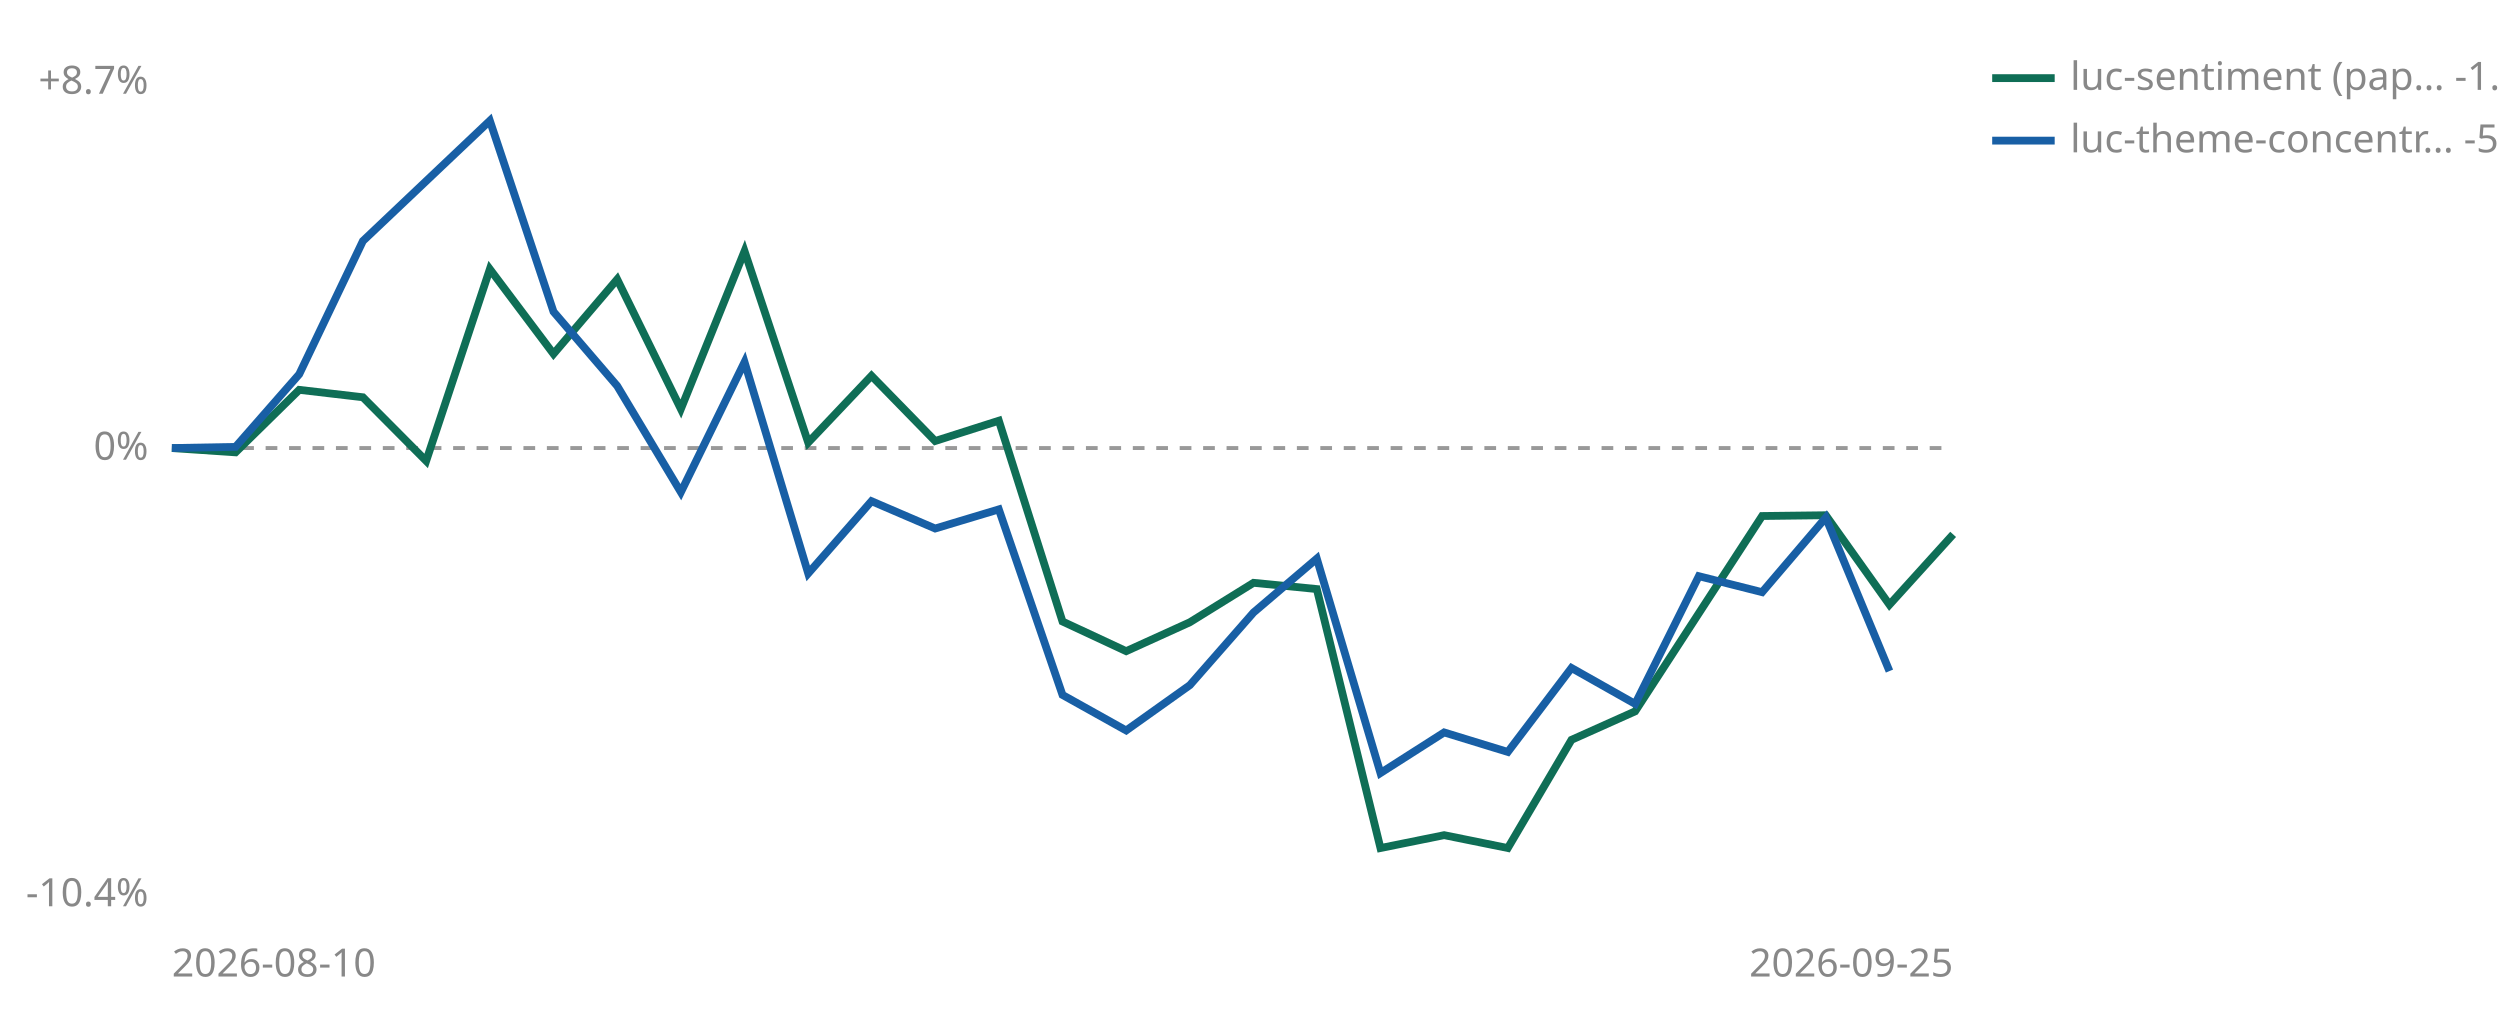
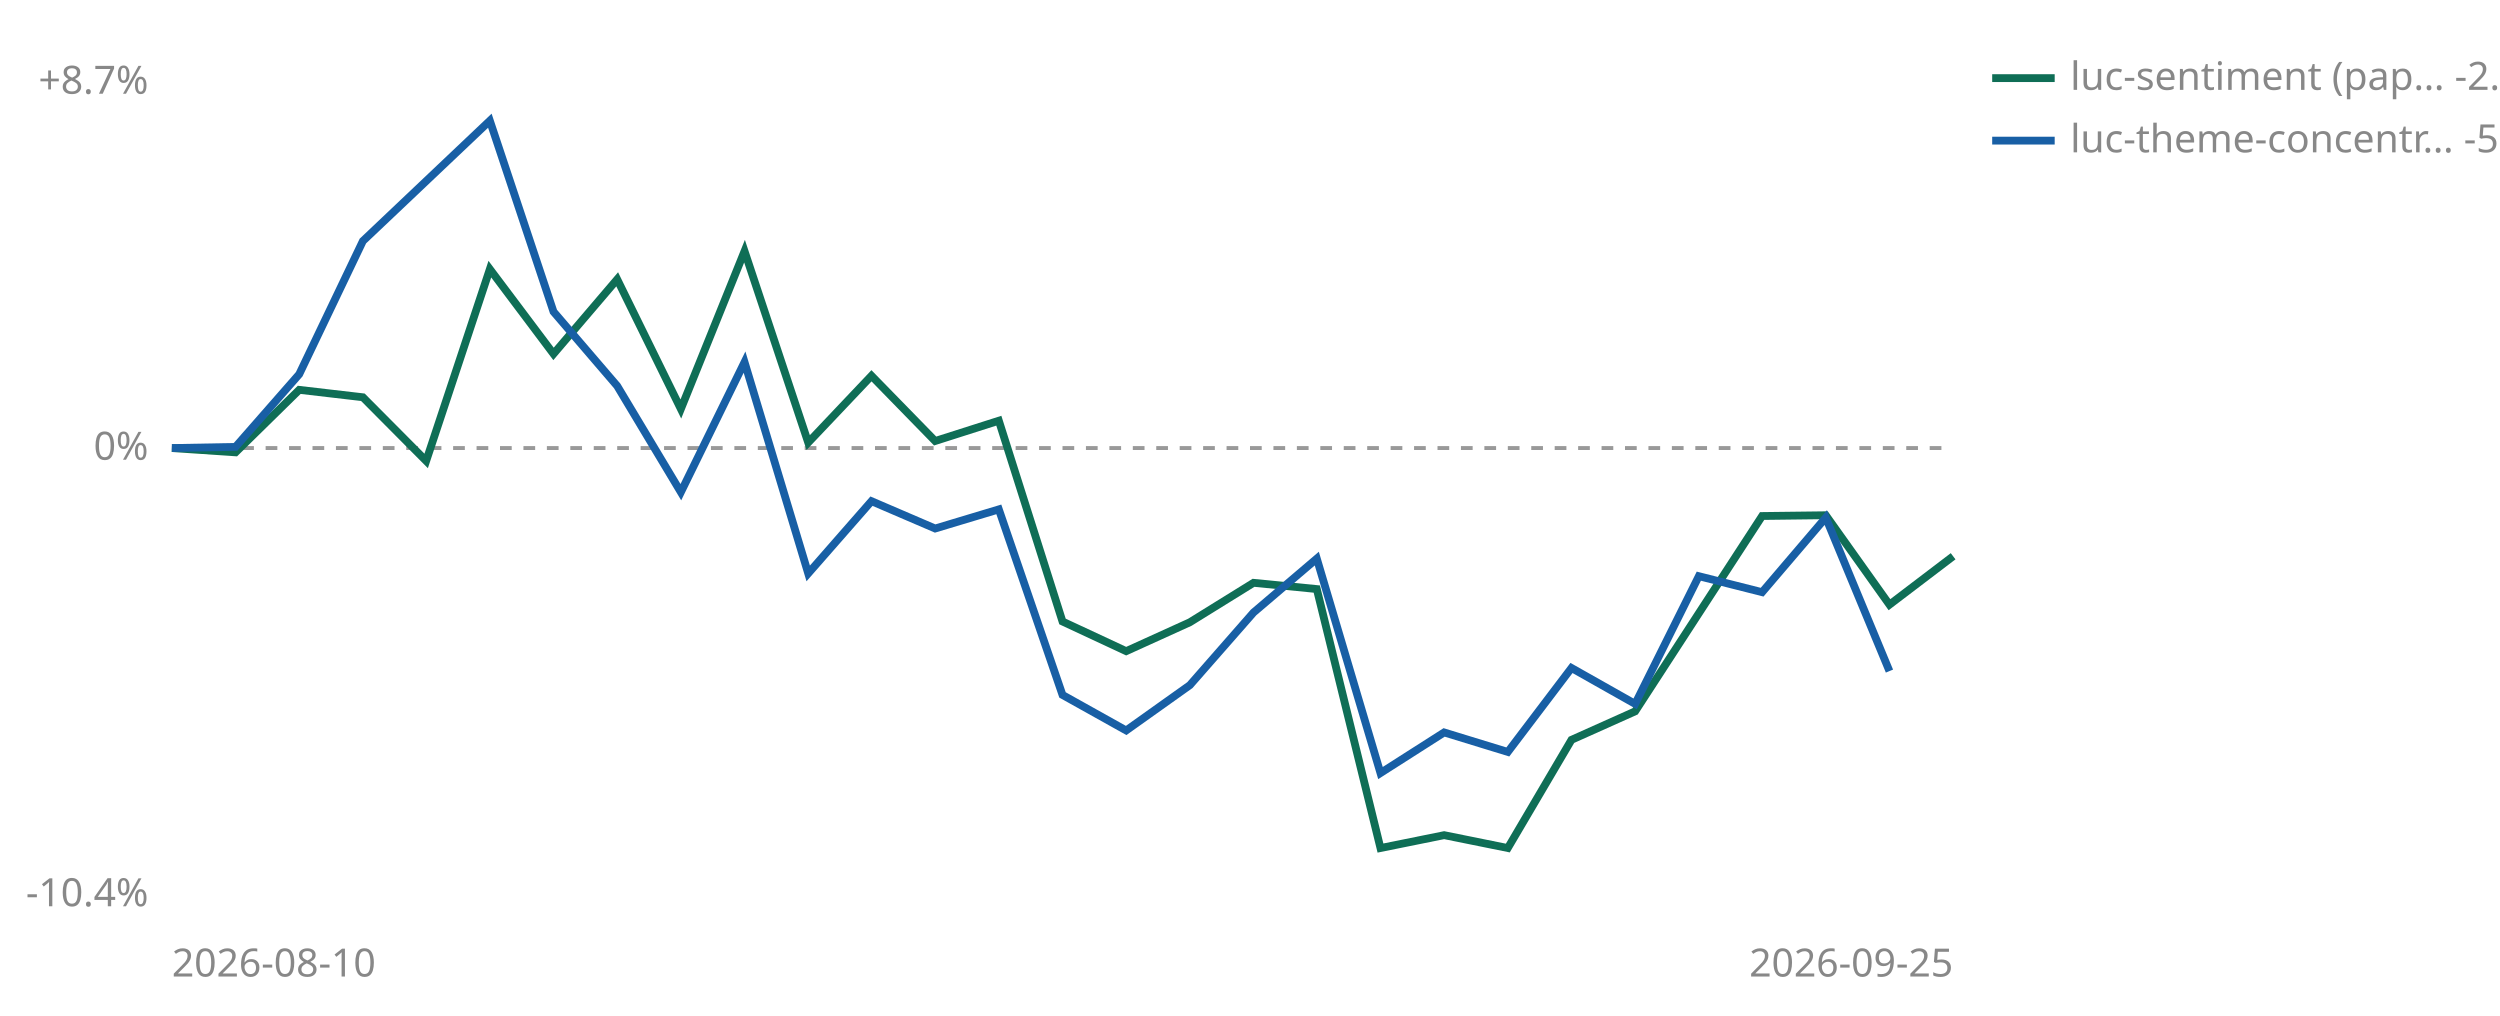
<svg xmlns="http://www.w3.org/2000/svg" viewBox="0 0 640 260" width="640" height="260" role="img" aria-label="Cumulative percent return since joining, per strategy">
  <line id="zero" x1="44" y1="114.7" x2="500" y2="114.7" stroke="#999999" stroke-width="1" stroke-dasharray="3 3" />
  <text x="38" y="117.7" font-size="10" fill="#888888" text-anchor="end" font-family="sans-serif">0%</text>
  <text x="38" y="24.0" font-size="10" fill="#888888" text-anchor="end" font-family="sans-serif">+8.7%</text>
  <text x="38" y="232.0" font-size="10" fill="#888888" text-anchor="end" font-family="sans-serif">-10.4%</text>
  <text x="44" y="250" font-size="10" fill="#888888" font-family="sans-serif">2026-08-10</text>
  <text x="500" y="250" font-size="10" fill="#888888" text-anchor="end" font-family="sans-serif">2026-09-25</text>
-   <polyline points="44.0,114.7 60.3,115.8 76.6,99.8 92.9,101.7 109.1,118.0 125.4,68.9 141.7,90.6 158.0,71.5 174.3,104.7 190.6,64.3 206.9,113.3 223.1,96.2 239.4,112.9 255.7,107.7 272.0,159.1 288.3,166.7 304.6,159.3 320.9,149.2 337.1,150.8 353.4,217.1 369.7,213.8 386.0,217.1 402.3,189.4 418.6,182.1 434.9,157.0 451.1,132.1 467.4,131.9 483.7,154.8 500.0,136.8" fill="none" stroke="#0F6E56" stroke-width="2" />
+   <polyline points="44.0,114.7 60.3,115.8 76.6,99.8 92.9,101.7 109.1,118.0 125.4,68.9 141.7,90.6 158.0,71.5 174.3,104.7 190.6,64.3 206.9,113.3 223.1,96.2 239.4,112.9 255.7,107.7 272.0,159.1 288.3,166.7 304.6,159.3 320.9,149.2 337.1,150.8 353.4,217.1 369.7,213.8 386.0,217.1 402.3,189.4 418.6,182.1 434.9,157.0 451.1,132.1 467.4,131.9 483.7,154.8 500.0,142.4" fill="none" stroke="#0F6E56" stroke-width="2" />
  <polyline points="44.0,114.7 60.3,114.4 76.6,95.8 92.9,61.7 125.4,30.9 141.7,79.8 158.0,98.8 174.3,126.0 190.6,92.7 206.9,146.8 223.1,128.3 239.4,135.3 255.7,130.4 272.0,177.9 288.3,187.0 304.6,175.4 320.9,156.8 337.1,143.0 353.4,197.9 369.7,187.5 386.0,192.5 402.3,171.0 418.6,180.2 434.9,147.5 451.1,151.6 467.4,132.5 483.7,171.8" fill="none" stroke="#185FA5" stroke-width="2" />
  <line x1="510" y1="20" x2="526" y2="20" stroke="#0F6E56" stroke-width="2" />
-   <text x="530" y="23" font-size="10" fill="#888888" font-family="sans-serif">luc-sentiment (pap… -1.9%</text>
+   <text x="530" y="23" font-size="10" fill="#888888" font-family="sans-serif">luc-sentiment (pap… -2.5%</text>
  <line x1="510" y1="36" x2="526" y2="36" stroke="#185FA5" stroke-width="2" />
  <text x="530" y="39" font-size="10" fill="#888888" font-family="sans-serif">luc-theme-concentr… -5.0%</text>
</svg>
